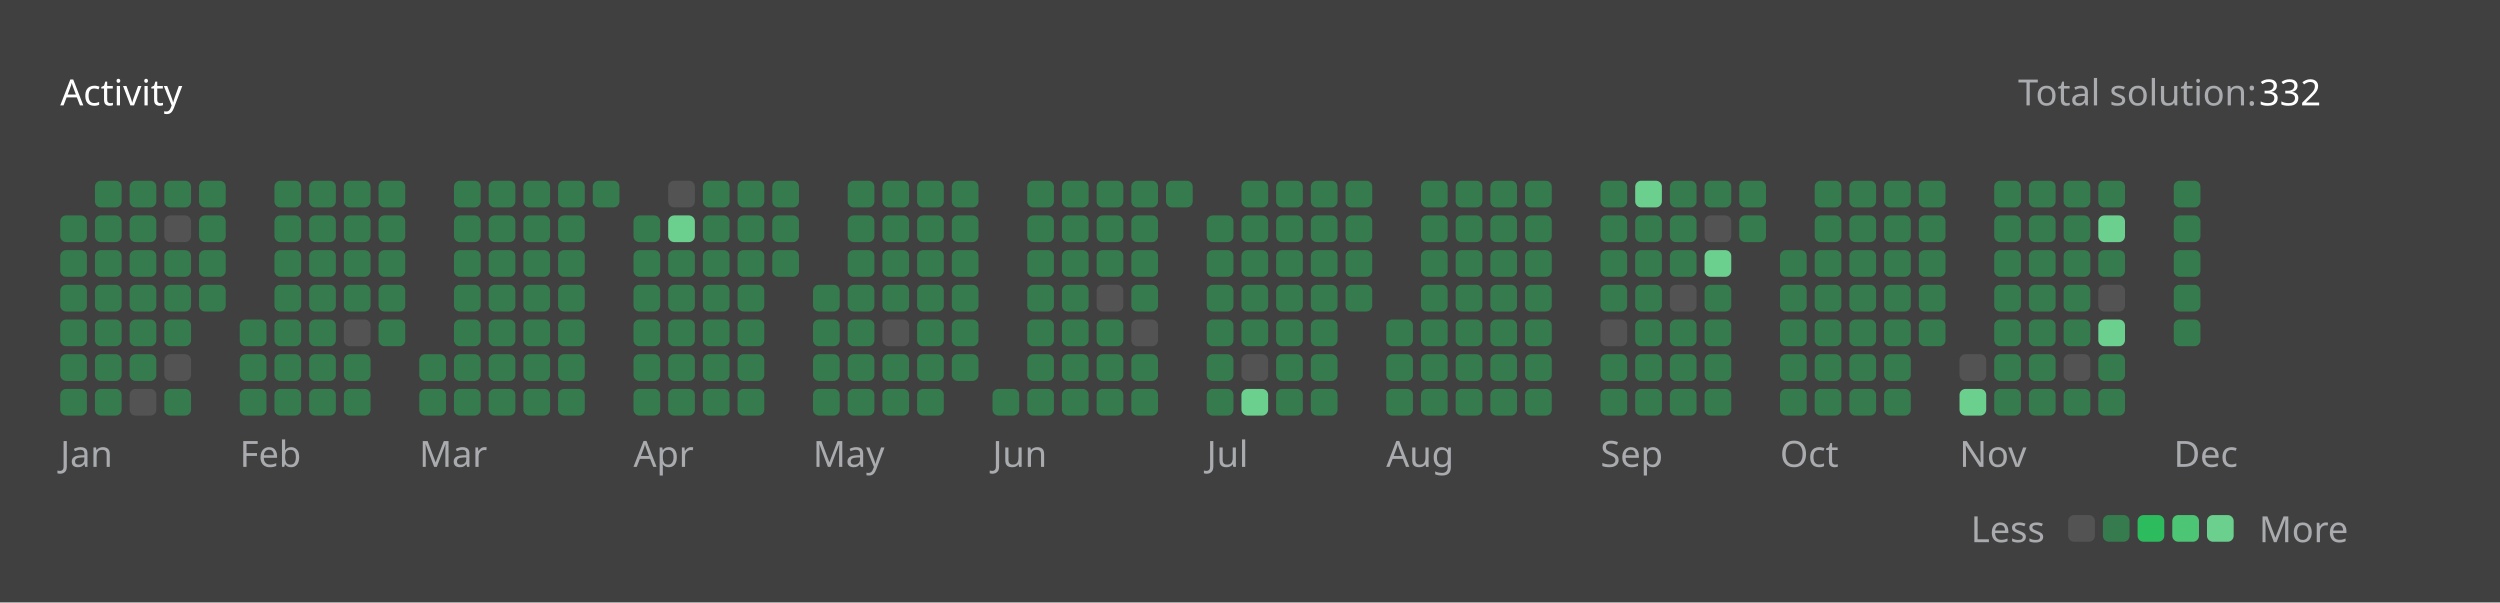
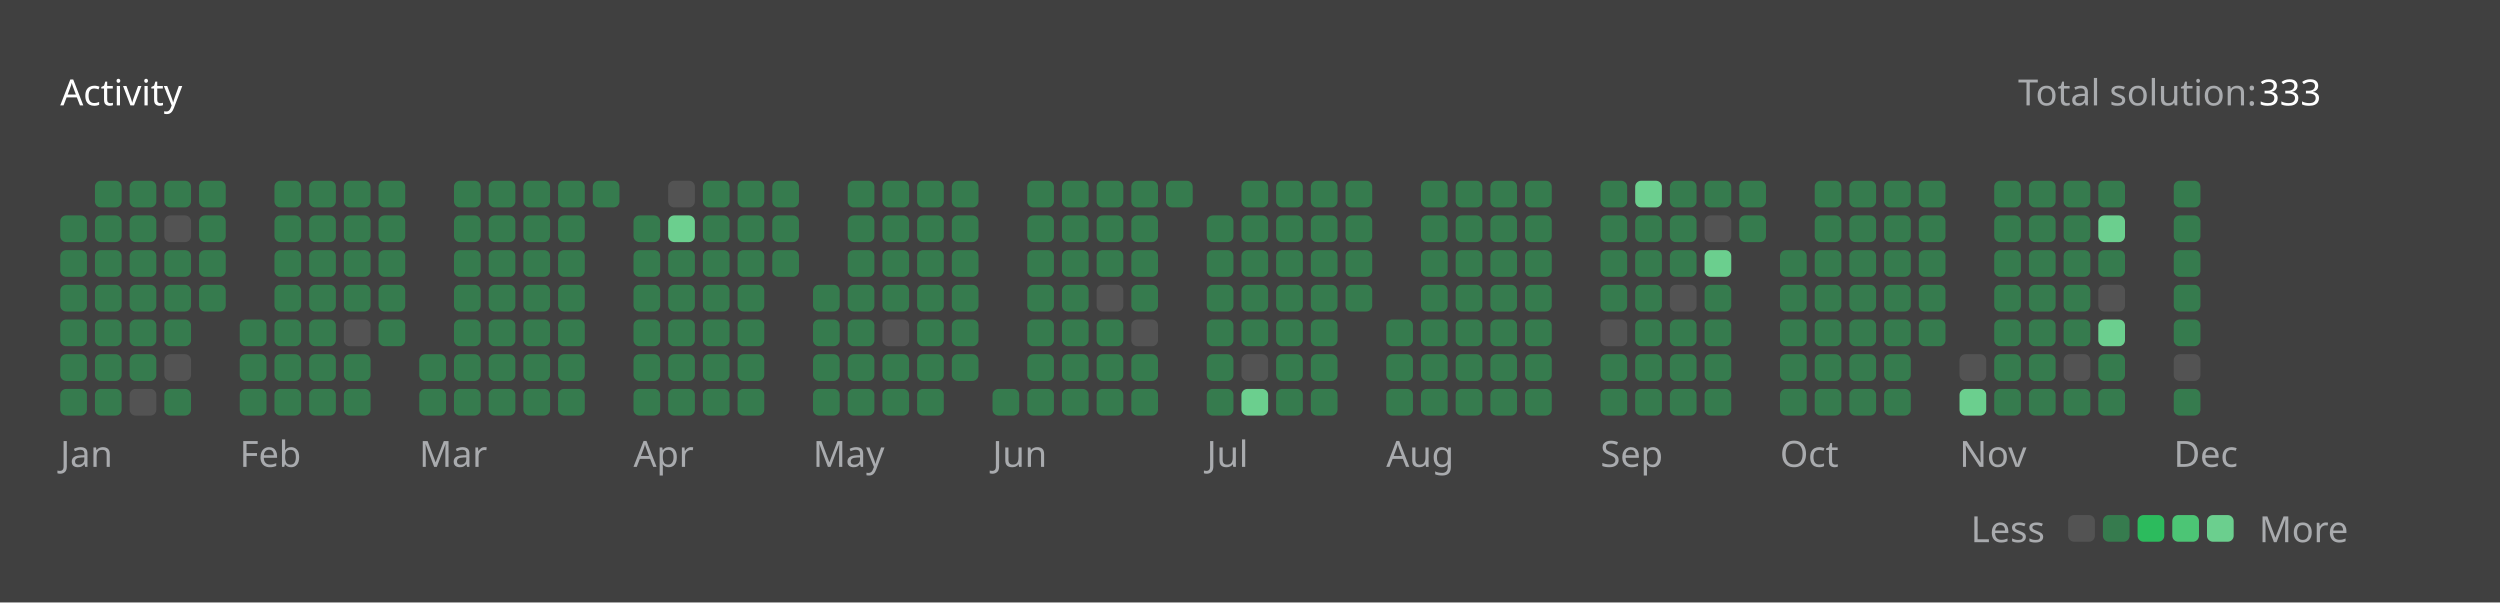
<svg xmlns="http://www.w3.org/2000/svg" version="1.1" height="200" width="830" viewBox="0 0 830 200">
  <style>*{font-family: "Segoe UI", Tahoma, Geneva, Verdana, sans-serif;}</style>
  <style>.title{font-weight: 500;font-size: 1rem;}</style>
  <style>.rotate-90{transform: rotate(-90deg);transform-origin: center;transform-box: fill-box;}</style>
  <style>.state{font-size: .75rem;}</style>
  <style>.light{color: #ffffff;fill: #ffffff;}</style>
  <style>.light-gray{color: #eff2f699;fill: #eff2f699;}</style>
  <style>.dark-gray{color: #ebebf54d;fill: #ebebf54d;}</style>
  <style>.gray{color: #747474;fill: #747474;}</style>
  <style>.orange{color: #ffa116;fill: #ffa116;}</style>
  <style>.background{color: #404040;fill: #404040;}</style>
  <style>.level-1-block{fill: #ffffff1a;}</style>
  <style>.level-2-block{fill: #2cb55d80;}</style>
  <style>.level-3-block{fill: #2cbb5dff;}</style>
  <style>.level-4-block{fill: #4cc575ff;}</style>
  <style>.level-5-block{fill: #6bcf8eff;}</style>
  <rect fill="#404040" x="0" y="0" width="830" height="200" rx="0.5rem" />
  <g text-anchor="start" text-decoration="1" class="title">
    <text x="20" y="35">
      <tspan class="light">Activity</tspan>
      <tspan class="orange" />
    </text>
  </g>
  <g class="state">
    <text x="670" y="35" class="light-gray"> Total solution: </text>
-     <text x="750" y="35" class="light"> 332 </text>
+     <text x="750" y="35" class="light"> 333 </text>
    <text x="678.88" y="180" class="light-gray" text-anchor="end">Less</text>
    <rect x="686.64" y="171" width="8.86" height="8.86" rx="2" ry="2" class="level-1-block" />
    <rect x="698.16" y="171" width="8.86" height="8.86" rx="2" ry="2" class="level-2-block" />
    <rect x="709.68" y="171" width="8.86" height="8.86" rx="2" ry="2" class="level-3-block" />
    <rect x="721.2" y="171" width="8.86" height="8.86" rx="2" ry="2" class="level-4-block" />
    <rect x="732.72" y="171" width="8.86" height="8.86" rx="2" ry="2" class="level-5-block" />
    <text x="750" y="180" class="light-gray">More</text>
  </g>
  <g x="20" y="60">
    <g x="20" y="60">
      <g x="20.0" y="60">
        <rect x="20.0" y="71.52" width="8.86" height="8.86" rx="2" ry="2" class="level-2-block" />
        <rect x="20.0" y="83.04" width="8.86" height="8.86" rx="2" ry="2" class="level-2-block" />
        <rect x="20.0" y="94.56" width="8.86" height="8.86" rx="2" ry="2" class="level-2-block" />
        <rect x="20.0" y="106.08" width="8.86" height="8.86" rx="2" ry="2" class="level-2-block" />
        <rect x="20.0" y="117.6" width="8.86" height="8.86" rx="2" ry="2" class="level-2-block" />
        <rect x="20.0" y="129.12" width="8.86" height="8.86" rx="2" ry="2" class="level-2-block" />
      </g>
      <g x="31.52" y="60">
        <rect x="31.52" y="60.0" width="8.86" height="8.86" rx="2" ry="2" class="level-2-block" />
        <rect x="31.52" y="71.52" width="8.86" height="8.86" rx="2" ry="2" class="level-2-block" />
        <rect x="31.52" y="83.04" width="8.86" height="8.86" rx="2" ry="2" class="level-2-block" />
        <rect x="31.52" y="94.56" width="8.86" height="8.86" rx="2" ry="2" class="level-2-block" />
        <rect x="31.52" y="106.08" width="8.86" height="8.86" rx="2" ry="2" class="level-2-block" />
        <rect x="31.52" y="117.6" width="8.86" height="8.86" rx="2" ry="2" class="level-2-block" />
        <rect x="31.52" y="129.12" width="8.86" height="8.86" rx="2" ry="2" class="level-2-block" />
      </g>
      <g x="43.04" y="60">
        <rect x="43.04" y="60.0" width="8.86" height="8.86" rx="2" ry="2" class="level-2-block" />
        <rect x="43.04" y="71.52" width="8.86" height="8.86" rx="2" ry="2" class="level-2-block" />
        <rect x="43.04" y="83.04" width="8.86" height="8.86" rx="2" ry="2" class="level-2-block" />
        <rect x="43.04" y="94.56" width="8.86" height="8.86" rx="2" ry="2" class="level-2-block" />
        <rect x="43.04" y="106.08" width="8.86" height="8.86" rx="2" ry="2" class="level-2-block" />
        <rect x="43.04" y="117.6" width="8.86" height="8.86" rx="2" ry="2" class="level-2-block" />
        <rect x="43.04" y="129.12" width="8.86" height="8.86" rx="2" ry="2" class="level-1-block" />
      </g>
      <g x="54.56" y="60">
        <rect x="54.56" y="60.0" width="8.86" height="8.86" rx="2" ry="2" class="level-2-block" />
        <rect x="54.56" y="71.52" width="8.86" height="8.86" rx="2" ry="2" class="level-1-block" />
        <rect x="54.56" y="83.04" width="8.86" height="8.86" rx="2" ry="2" class="level-2-block" />
        <rect x="54.56" y="94.56" width="8.86" height="8.86" rx="2" ry="2" class="level-2-block" />
        <rect x="54.56" y="106.08" width="8.86" height="8.86" rx="2" ry="2" class="level-2-block" />
        <rect x="54.56" y="117.6" width="8.86" height="8.86" rx="2" ry="2" class="level-1-block" />
        <rect x="54.56" y="129.12" width="8.86" height="8.86" rx="2" ry="2" class="level-2-block" />
      </g>
      <g x="66.08" y="60">
        <rect x="66.08" y="60.0" width="8.86" height="8.86" rx="2" ry="2" class="level-2-block" />
        <rect x="66.08" y="71.52" width="8.86" height="8.86" rx="2" ry="2" class="level-2-block" />
        <rect x="66.08" y="83.04" width="8.86" height="8.86" rx="2" ry="2" class="level-2-block" />
        <rect x="66.08" y="94.56" width="8.86" height="8.86" rx="2" ry="2" class="level-2-block" />
      </g>
      <text x="20.0" y="155" class="light-gray state">Jan</text>
    </g>
  </g>
  <g x="79.6" y="60">
    <g x="79.6" y="60">
      <g x="79.6" y="60">
        <rect x="79.6" y="106.08" width="8.86" height="8.86" rx="2" ry="2" class="level-2-block" />
        <rect x="79.6" y="117.6" width="8.86" height="8.86" rx="2" ry="2" class="level-2-block" />
        <rect x="79.6" y="129.12" width="8.86" height="8.86" rx="2" ry="2" class="level-2-block" />
      </g>
      <g x="91.12" y="60">
        <rect x="91.12" y="60.0" width="8.86" height="8.86" rx="2" ry="2" class="level-2-block" />
        <rect x="91.12" y="71.52" width="8.86" height="8.86" rx="2" ry="2" class="level-2-block" />
        <rect x="91.12" y="83.04" width="8.86" height="8.86" rx="2" ry="2" class="level-2-block" />
        <rect x="91.12" y="94.56" width="8.86" height="8.86" rx="2" ry="2" class="level-2-block" />
        <rect x="91.12" y="106.08" width="8.86" height="8.86" rx="2" ry="2" class="level-2-block" />
        <rect x="91.12" y="117.6" width="8.86" height="8.86" rx="2" ry="2" class="level-2-block" />
        <rect x="91.12" y="129.12" width="8.86" height="8.86" rx="2" ry="2" class="level-2-block" />
      </g>
      <g x="102.64" y="60">
        <rect x="102.64" y="60.0" width="8.86" height="8.86" rx="2" ry="2" class="level-2-block" />
        <rect x="102.64" y="71.52" width="8.86" height="8.86" rx="2" ry="2" class="level-2-block" />
        <rect x="102.64" y="83.04" width="8.86" height="8.86" rx="2" ry="2" class="level-2-block" />
        <rect x="102.64" y="94.56" width="8.86" height="8.86" rx="2" ry="2" class="level-2-block" />
        <rect x="102.64" y="106.08" width="8.86" height="8.86" rx="2" ry="2" class="level-2-block" />
        <rect x="102.64" y="117.6" width="8.86" height="8.86" rx="2" ry="2" class="level-2-block" />
        <rect x="102.64" y="129.12" width="8.86" height="8.86" rx="2" ry="2" class="level-2-block" />
      </g>
      <g x="114.16" y="60">
        <rect x="114.16" y="60.0" width="8.86" height="8.86" rx="2" ry="2" class="level-2-block" />
        <rect x="114.16" y="71.52" width="8.86" height="8.86" rx="2" ry="2" class="level-2-block" />
        <rect x="114.16" y="83.04" width="8.86" height="8.86" rx="2" ry="2" class="level-2-block" />
        <rect x="114.16" y="94.56" width="8.86" height="8.86" rx="2" ry="2" class="level-2-block" />
        <rect x="114.16" y="106.08" width="8.86" height="8.86" rx="2" ry="2" class="level-1-block" />
        <rect x="114.16" y="117.6" width="8.86" height="8.86" rx="2" ry="2" class="level-2-block" />
        <rect x="114.16" y="129.12" width="8.86" height="8.86" rx="2" ry="2" class="level-2-block" />
      </g>
      <g x="125.68" y="60">
        <rect x="125.68" y="60.0" width="8.86" height="8.86" rx="2" ry="2" class="level-2-block" />
        <rect x="125.68" y="71.52" width="8.86" height="8.86" rx="2" ry="2" class="level-2-block" />
        <rect x="125.68" y="83.04" width="8.86" height="8.86" rx="2" ry="2" class="level-2-block" />
        <rect x="125.68" y="94.56" width="8.86" height="8.86" rx="2" ry="2" class="level-2-block" />
        <rect x="125.68" y="106.08" width="8.86" height="8.86" rx="2" ry="2" class="level-2-block" />
      </g>
      <text x="79.6" y="155" class="light-gray state">Feb</text>
    </g>
  </g>
  <g x="139.2" y="60">
    <g x="139.2" y="60">
      <g x="139.2" y="60">
        <rect x="139.2" y="117.6" width="8.86" height="8.86" rx="2" ry="2" class="level-2-block" />
        <rect x="139.2" y="129.12" width="8.86" height="8.86" rx="2" ry="2" class="level-2-block" />
      </g>
      <g x="150.72" y="60">
        <rect x="150.72" y="60.0" width="8.86" height="8.86" rx="2" ry="2" class="level-2-block" />
        <rect x="150.72" y="71.52" width="8.86" height="8.86" rx="2" ry="2" class="level-2-block" />
        <rect x="150.72" y="83.04" width="8.86" height="8.86" rx="2" ry="2" class="level-2-block" />
        <rect x="150.72" y="94.56" width="8.86" height="8.86" rx="2" ry="2" class="level-2-block" />
        <rect x="150.72" y="106.08" width="8.86" height="8.86" rx="2" ry="2" class="level-2-block" />
        <rect x="150.72" y="117.6" width="8.86" height="8.86" rx="2" ry="2" class="level-2-block" />
        <rect x="150.72" y="129.12" width="8.86" height="8.86" rx="2" ry="2" class="level-2-block" />
      </g>
      <g x="162.24" y="60">
        <rect x="162.24" y="60.0" width="8.86" height="8.86" rx="2" ry="2" class="level-2-block" />
        <rect x="162.24" y="71.52" width="8.86" height="8.86" rx="2" ry="2" class="level-2-block" />
        <rect x="162.24" y="83.04" width="8.86" height="8.86" rx="2" ry="2" class="level-2-block" />
        <rect x="162.24" y="94.56" width="8.86" height="8.86" rx="2" ry="2" class="level-2-block" />
        <rect x="162.24" y="106.08" width="8.86" height="8.86" rx="2" ry="2" class="level-2-block" />
        <rect x="162.24" y="117.6" width="8.86" height="8.86" rx="2" ry="2" class="level-2-block" />
        <rect x="162.24" y="129.12" width="8.86" height="8.86" rx="2" ry="2" class="level-2-block" />
      </g>
      <g x="173.76" y="60">
        <rect x="173.76" y="60.0" width="8.86" height="8.86" rx="2" ry="2" class="level-2-block" />
        <rect x="173.76" y="71.52" width="8.86" height="8.86" rx="2" ry="2" class="level-2-block" />
        <rect x="173.76" y="83.04" width="8.86" height="8.86" rx="2" ry="2" class="level-2-block" />
        <rect x="173.76" y="94.56" width="8.86" height="8.86" rx="2" ry="2" class="level-2-block" />
        <rect x="173.76" y="106.08" width="8.86" height="8.86" rx="2" ry="2" class="level-2-block" />
        <rect x="173.76" y="117.6" width="8.86" height="8.86" rx="2" ry="2" class="level-2-block" />
        <rect x="173.76" y="129.12" width="8.86" height="8.86" rx="2" ry="2" class="level-2-block" />
      </g>
      <g x="185.28" y="60">
        <rect x="185.28" y="60.0" width="8.86" height="8.86" rx="2" ry="2" class="level-2-block" />
        <rect x="185.28" y="71.52" width="8.86" height="8.86" rx="2" ry="2" class="level-2-block" />
        <rect x="185.28" y="83.04" width="8.86" height="8.86" rx="2" ry="2" class="level-2-block" />
        <rect x="185.28" y="94.56" width="8.86" height="8.86" rx="2" ry="2" class="level-2-block" />
        <rect x="185.28" y="106.08" width="8.86" height="8.86" rx="2" ry="2" class="level-2-block" />
        <rect x="185.28" y="117.6" width="8.86" height="8.86" rx="2" ry="2" class="level-2-block" />
        <rect x="185.28" y="129.12" width="8.86" height="8.86" rx="2" ry="2" class="level-2-block" />
      </g>
      <g x="196.8" y="60">
        <rect x="196.8" y="60.0" width="8.86" height="8.86" rx="2" ry="2" class="level-2-block" />
      </g>
      <text x="139.2" y="155" class="light-gray state">Mar</text>
    </g>
  </g>
  <g x="210.32" y="60">
    <g x="210.32" y="60">
      <g x="210.32" y="60">
        <rect x="210.32" y="71.52" width="8.86" height="8.86" rx="2" ry="2" class="level-2-block" />
        <rect x="210.32" y="83.04" width="8.86" height="8.86" rx="2" ry="2" class="level-2-block" />
        <rect x="210.32" y="94.56" width="8.86" height="8.86" rx="2" ry="2" class="level-2-block" />
        <rect x="210.32" y="106.08" width="8.86" height="8.86" rx="2" ry="2" class="level-2-block" />
        <rect x="210.32" y="117.6" width="8.86" height="8.86" rx="2" ry="2" class="level-2-block" />
        <rect x="210.32" y="129.12" width="8.86" height="8.86" rx="2" ry="2" class="level-2-block" />
      </g>
      <g x="221.84" y="60">
        <rect x="221.84" y="60.0" width="8.86" height="8.86" rx="2" ry="2" class="level-1-block" />
        <rect x="221.84" y="71.52" width="8.86" height="8.86" rx="2" ry="2" class="level-5-block" />
        <rect x="221.84" y="83.04" width="8.86" height="8.86" rx="2" ry="2" class="level-2-block" />
        <rect x="221.84" y="94.56" width="8.86" height="8.86" rx="2" ry="2" class="level-2-block" />
        <rect x="221.84" y="106.08" width="8.86" height="8.86" rx="2" ry="2" class="level-2-block" />
        <rect x="221.84" y="117.6" width="8.86" height="8.86" rx="2" ry="2" class="level-2-block" />
        <rect x="221.84" y="129.12" width="8.86" height="8.86" rx="2" ry="2" class="level-2-block" />
      </g>
      <g x="233.36" y="60">
        <rect x="233.36" y="60.0" width="8.86" height="8.86" rx="2" ry="2" class="level-2-block" />
        <rect x="233.36" y="71.52" width="8.86" height="8.86" rx="2" ry="2" class="level-2-block" />
        <rect x="233.36" y="83.04" width="8.86" height="8.86" rx="2" ry="2" class="level-2-block" />
        <rect x="233.36" y="94.56" width="8.86" height="8.86" rx="2" ry="2" class="level-2-block" />
        <rect x="233.36" y="106.08" width="8.86" height="8.86" rx="2" ry="2" class="level-2-block" />
        <rect x="233.36" y="117.6" width="8.86" height="8.86" rx="2" ry="2" class="level-2-block" />
        <rect x="233.36" y="129.12" width="8.86" height="8.86" rx="2" ry="2" class="level-2-block" />
      </g>
      <g x="244.88" y="60">
        <rect x="244.88" y="60.0" width="8.86" height="8.86" rx="2" ry="2" class="level-2-block" />
        <rect x="244.88" y="71.52" width="8.86" height="8.86" rx="2" ry="2" class="level-2-block" />
        <rect x="244.88" y="83.04" width="8.86" height="8.86" rx="2" ry="2" class="level-2-block" />
        <rect x="244.88" y="94.56" width="8.86" height="8.86" rx="2" ry="2" class="level-2-block" />
        <rect x="244.88" y="106.08" width="8.86" height="8.86" rx="2" ry="2" class="level-2-block" />
        <rect x="244.88" y="117.6" width="8.86" height="8.86" rx="2" ry="2" class="level-2-block" />
        <rect x="244.88" y="129.12" width="8.86" height="8.86" rx="2" ry="2" class="level-2-block" />
      </g>
      <g x="256.4" y="60">
        <rect x="256.4" y="60.0" width="8.86" height="8.86" rx="2" ry="2" class="level-2-block" />
        <rect x="256.4" y="71.52" width="8.86" height="8.86" rx="2" ry="2" class="level-2-block" />
        <rect x="256.4" y="83.04" width="8.86" height="8.86" rx="2" ry="2" class="level-2-block" />
      </g>
      <text x="210.32" y="155" class="light-gray state">Apr</text>
    </g>
  </g>
  <g x="269.92" y="60">
    <g x="269.92" y="60">
      <g x="269.92" y="60">
        <rect x="269.92" y="94.56" width="8.86" height="8.86" rx="2" ry="2" class="level-2-block" />
        <rect x="269.92" y="106.08" width="8.86" height="8.86" rx="2" ry="2" class="level-2-block" />
        <rect x="269.92" y="117.6" width="8.86" height="8.86" rx="2" ry="2" class="level-2-block" />
        <rect x="269.92" y="129.12" width="8.86" height="8.86" rx="2" ry="2" class="level-2-block" />
      </g>
      <g x="281.44" y="60">
        <rect x="281.44" y="60.0" width="8.86" height="8.86" rx="2" ry="2" class="level-2-block" />
        <rect x="281.44" y="71.52" width="8.86" height="8.86" rx="2" ry="2" class="level-2-block" />
        <rect x="281.44" y="83.04" width="8.86" height="8.86" rx="2" ry="2" class="level-2-block" />
        <rect x="281.44" y="94.56" width="8.86" height="8.86" rx="2" ry="2" class="level-2-block" />
        <rect x="281.44" y="106.08" width="8.86" height="8.86" rx="2" ry="2" class="level-2-block" />
        <rect x="281.44" y="117.6" width="8.86" height="8.86" rx="2" ry="2" class="level-2-block" />
        <rect x="281.44" y="129.12" width="8.86" height="8.86" rx="2" ry="2" class="level-2-block" />
      </g>
      <g x="292.96" y="60">
        <rect x="292.96" y="60.0" width="8.86" height="8.86" rx="2" ry="2" class="level-2-block" />
        <rect x="292.96" y="71.52" width="8.86" height="8.86" rx="2" ry="2" class="level-2-block" />
        <rect x="292.96" y="83.04" width="8.86" height="8.86" rx="2" ry="2" class="level-2-block" />
        <rect x="292.96" y="94.56" width="8.86" height="8.86" rx="2" ry="2" class="level-2-block" />
        <rect x="292.96" y="106.08" width="8.86" height="8.86" rx="2" ry="2" class="level-1-block" />
        <rect x="292.96" y="117.6" width="8.86" height="8.86" rx="2" ry="2" class="level-2-block" />
        <rect x="292.96" y="129.12" width="8.86" height="8.86" rx="2" ry="2" class="level-2-block" />
      </g>
      <g x="304.48" y="60">
        <rect x="304.48" y="60.0" width="8.86" height="8.86" rx="2" ry="2" class="level-2-block" />
        <rect x="304.48" y="71.52" width="8.86" height="8.86" rx="2" ry="2" class="level-2-block" />
        <rect x="304.48" y="83.04" width="8.86" height="8.86" rx="2" ry="2" class="level-2-block" />
        <rect x="304.48" y="94.56" width="8.86" height="8.86" rx="2" ry="2" class="level-2-block" />
        <rect x="304.48" y="106.08" width="8.86" height="8.86" rx="2" ry="2" class="level-2-block" />
        <rect x="304.48" y="117.6" width="8.86" height="8.86" rx="2" ry="2" class="level-2-block" />
        <rect x="304.48" y="129.12" width="8.86" height="8.86" rx="2" ry="2" class="level-2-block" />
      </g>
      <g x="316" y="60">
        <rect x="316" y="60.0" width="8.86" height="8.86" rx="2" ry="2" class="level-2-block" />
        <rect x="316" y="71.52" width="8.86" height="8.86" rx="2" ry="2" class="level-2-block" />
        <rect x="316" y="83.04" width="8.86" height="8.86" rx="2" ry="2" class="level-2-block" />
        <rect x="316" y="94.56" width="8.86" height="8.86" rx="2" ry="2" class="level-2-block" />
        <rect x="316" y="106.08" width="8.86" height="8.86" rx="2" ry="2" class="level-2-block" />
        <rect x="316" y="117.6" width="8.86" height="8.86" rx="2" ry="2" class="level-2-block" />
      </g>
      <text x="269.92" y="155" class="light-gray state">May</text>
    </g>
  </g>
  <g x="329.52" y="60">
    <g x="329.52" y="60">
      <g x="329.52" y="60">
        <rect x="329.52" y="129.12" width="8.86" height="8.86" rx="2" ry="2" class="level-2-block" />
      </g>
      <g x="341.04" y="60">
        <rect x="341.04" y="60.0" width="8.86" height="8.86" rx="2" ry="2" class="level-2-block" />
        <rect x="341.04" y="71.52" width="8.86" height="8.86" rx="2" ry="2" class="level-2-block" />
        <rect x="341.04" y="83.04" width="8.86" height="8.86" rx="2" ry="2" class="level-2-block" />
        <rect x="341.04" y="94.56" width="8.86" height="8.86" rx="2" ry="2" class="level-2-block" />
        <rect x="341.04" y="106.08" width="8.86" height="8.86" rx="2" ry="2" class="level-2-block" />
        <rect x="341.04" y="117.6" width="8.86" height="8.86" rx="2" ry="2" class="level-2-block" />
        <rect x="341.04" y="129.12" width="8.86" height="8.86" rx="2" ry="2" class="level-2-block" />
      </g>
      <g x="352.56" y="60">
        <rect x="352.56" y="60.0" width="8.86" height="8.86" rx="2" ry="2" class="level-2-block" />
        <rect x="352.56" y="71.52" width="8.86" height="8.86" rx="2" ry="2" class="level-2-block" />
        <rect x="352.56" y="83.04" width="8.86" height="8.86" rx="2" ry="2" class="level-2-block" />
        <rect x="352.56" y="94.56" width="8.86" height="8.86" rx="2" ry="2" class="level-2-block" />
        <rect x="352.56" y="106.08" width="8.86" height="8.86" rx="2" ry="2" class="level-2-block" />
        <rect x="352.56" y="117.6" width="8.86" height="8.86" rx="2" ry="2" class="level-2-block" />
        <rect x="352.56" y="129.12" width="8.86" height="8.86" rx="2" ry="2" class="level-2-block" />
      </g>
      <g x="364.08" y="60">
        <rect x="364.08" y="60.0" width="8.86" height="8.86" rx="2" ry="2" class="level-2-block" />
        <rect x="364.08" y="71.52" width="8.86" height="8.86" rx="2" ry="2" class="level-2-block" />
        <rect x="364.08" y="83.04" width="8.86" height="8.86" rx="2" ry="2" class="level-2-block" />
        <rect x="364.08" y="94.56" width="8.86" height="8.86" rx="2" ry="2" class="level-1-block" />
        <rect x="364.08" y="106.08" width="8.86" height="8.86" rx="2" ry="2" class="level-2-block" />
        <rect x="364.08" y="117.6" width="8.86" height="8.86" rx="2" ry="2" class="level-2-block" />
        <rect x="364.08" y="129.12" width="8.86" height="8.86" rx="2" ry="2" class="level-2-block" />
      </g>
      <g x="375.6" y="60">
        <rect x="375.6" y="60.0" width="8.86" height="8.86" rx="2" ry="2" class="level-2-block" />
        <rect x="375.6" y="71.52" width="8.86" height="8.86" rx="2" ry="2" class="level-2-block" />
        <rect x="375.6" y="83.04" width="8.86" height="8.86" rx="2" ry="2" class="level-2-block" />
        <rect x="375.6" y="94.56" width="8.86" height="8.86" rx="2" ry="2" class="level-2-block" />
        <rect x="375.6" y="106.08" width="8.86" height="8.86" rx="2" ry="2" class="level-1-block" />
        <rect x="375.6" y="117.6" width="8.86" height="8.86" rx="2" ry="2" class="level-2-block" />
        <rect x="375.6" y="129.12" width="8.86" height="8.86" rx="2" ry="2" class="level-2-block" />
      </g>
      <g x="387.12" y="60">
        <rect x="387.12" y="60.0" width="8.86" height="8.86" rx="2" ry="2" class="level-2-block" />
      </g>
      <text x="329.52" y="155" class="light-gray state">Jun</text>
    </g>
  </g>
  <g x="400.64" y="60">
    <g x="400.64" y="60">
      <g x="400.64" y="60">
        <rect x="400.64" y="71.52" width="8.86" height="8.86" rx="2" ry="2" class="level-2-block" />
        <rect x="400.64" y="83.04" width="8.86" height="8.86" rx="2" ry="2" class="level-2-block" />
        <rect x="400.64" y="94.56" width="8.86" height="8.86" rx="2" ry="2" class="level-2-block" />
        <rect x="400.64" y="106.08" width="8.86" height="8.86" rx="2" ry="2" class="level-2-block" />
        <rect x="400.64" y="117.6" width="8.86" height="8.86" rx="2" ry="2" class="level-2-block" />
        <rect x="400.64" y="129.12" width="8.86" height="8.86" rx="2" ry="2" class="level-2-block" />
      </g>
      <g x="412.16" y="60">
        <rect x="412.16" y="60.0" width="8.86" height="8.86" rx="2" ry="2" class="level-2-block" />
        <rect x="412.16" y="71.52" width="8.86" height="8.86" rx="2" ry="2" class="level-2-block" />
        <rect x="412.16" y="83.04" width="8.86" height="8.86" rx="2" ry="2" class="level-2-block" />
        <rect x="412.16" y="94.56" width="8.86" height="8.86" rx="2" ry="2" class="level-2-block" />
        <rect x="412.16" y="106.08" width="8.86" height="8.86" rx="2" ry="2" class="level-2-block" />
        <rect x="412.16" y="117.6" width="8.86" height="8.86" rx="2" ry="2" class="level-1-block" />
        <rect x="412.16" y="129.12" width="8.86" height="8.86" rx="2" ry="2" class="level-5-block" />
      </g>
      <g x="423.68" y="60">
        <rect x="423.68" y="60.0" width="8.86" height="8.86" rx="2" ry="2" class="level-2-block" />
        <rect x="423.68" y="71.52" width="8.86" height="8.86" rx="2" ry="2" class="level-2-block" />
        <rect x="423.68" y="83.04" width="8.86" height="8.86" rx="2" ry="2" class="level-2-block" />
        <rect x="423.68" y="94.56" width="8.86" height="8.86" rx="2" ry="2" class="level-2-block" />
        <rect x="423.68" y="106.08" width="8.86" height="8.86" rx="2" ry="2" class="level-2-block" />
        <rect x="423.68" y="117.6" width="8.86" height="8.86" rx="2" ry="2" class="level-2-block" />
        <rect x="423.68" y="129.12" width="8.86" height="8.86" rx="2" ry="2" class="level-2-block" />
      </g>
      <g x="435.2" y="60">
        <rect x="435.2" y="60.0" width="8.86" height="8.86" rx="2" ry="2" class="level-2-block" />
        <rect x="435.2" y="71.52" width="8.86" height="8.86" rx="2" ry="2" class="level-2-block" />
        <rect x="435.2" y="83.04" width="8.86" height="8.86" rx="2" ry="2" class="level-2-block" />
        <rect x="435.2" y="94.56" width="8.86" height="8.86" rx="2" ry="2" class="level-2-block" />
        <rect x="435.2" y="106.08" width="8.86" height="8.86" rx="2" ry="2" class="level-2-block" />
        <rect x="435.2" y="117.6" width="8.86" height="8.86" rx="2" ry="2" class="level-2-block" />
        <rect x="435.2" y="129.12" width="8.86" height="8.86" rx="2" ry="2" class="level-2-block" />
      </g>
      <g x="446.72" y="60">
        <rect x="446.72" y="60.0" width="8.86" height="8.86" rx="2" ry="2" class="level-2-block" />
        <rect x="446.72" y="71.52" width="8.86" height="8.86" rx="2" ry="2" class="level-2-block" />
        <rect x="446.72" y="83.04" width="8.86" height="8.86" rx="2" ry="2" class="level-2-block" />
        <rect x="446.72" y="94.56" width="8.86" height="8.86" rx="2" ry="2" class="level-2-block" />
      </g>
      <text x="400.64" y="155" class="light-gray state">Jul</text>
    </g>
  </g>
  <g x="460.24" y="60">
    <g x="460.24" y="60">
      <g x="460.24" y="60">
        <rect x="460.24" y="106.08" width="8.86" height="8.86" rx="2" ry="2" class="level-2-block" />
        <rect x="460.24" y="117.6" width="8.86" height="8.86" rx="2" ry="2" class="level-2-block" />
        <rect x="460.24" y="129.12" width="8.86" height="8.86" rx="2" ry="2" class="level-2-block" />
      </g>
      <g x="471.76" y="60">
        <rect x="471.76" y="60.0" width="8.86" height="8.86" rx="2" ry="2" class="level-2-block" />
        <rect x="471.76" y="71.52" width="8.86" height="8.86" rx="2" ry="2" class="level-2-block" />
        <rect x="471.76" y="83.04" width="8.86" height="8.86" rx="2" ry="2" class="level-2-block" />
        <rect x="471.76" y="94.56" width="8.86" height="8.86" rx="2" ry="2" class="level-2-block" />
        <rect x="471.76" y="106.08" width="8.86" height="8.86" rx="2" ry="2" class="level-2-block" />
        <rect x="471.76" y="117.6" width="8.86" height="8.86" rx="2" ry="2" class="level-2-block" />
        <rect x="471.76" y="129.12" width="8.86" height="8.86" rx="2" ry="2" class="level-2-block" />
      </g>
      <g x="483.28" y="60">
        <rect x="483.28" y="60.0" width="8.86" height="8.86" rx="2" ry="2" class="level-2-block" />
        <rect x="483.28" y="71.52" width="8.86" height="8.86" rx="2" ry="2" class="level-2-block" />
        <rect x="483.28" y="83.04" width="8.86" height="8.86" rx="2" ry="2" class="level-2-block" />
        <rect x="483.28" y="94.56" width="8.86" height="8.86" rx="2" ry="2" class="level-2-block" />
        <rect x="483.28" y="106.08" width="8.86" height="8.86" rx="2" ry="2" class="level-2-block" />
        <rect x="483.28" y="117.6" width="8.86" height="8.86" rx="2" ry="2" class="level-2-block" />
        <rect x="483.28" y="129.12" width="8.86" height="8.86" rx="2" ry="2" class="level-2-block" />
      </g>
      <g x="494.8" y="60">
        <rect x="494.8" y="60.0" width="8.86" height="8.86" rx="2" ry="2" class="level-2-block" />
        <rect x="494.8" y="71.52" width="8.86" height="8.86" rx="2" ry="2" class="level-2-block" />
        <rect x="494.8" y="83.04" width="8.86" height="8.86" rx="2" ry="2" class="level-2-block" />
        <rect x="494.8" y="94.56" width="8.86" height="8.86" rx="2" ry="2" class="level-2-block" />
        <rect x="494.8" y="106.08" width="8.86" height="8.86" rx="2" ry="2" class="level-2-block" />
        <rect x="494.8" y="117.6" width="8.86" height="8.86" rx="2" ry="2" class="level-2-block" />
        <rect x="494.8" y="129.12" width="8.86" height="8.86" rx="2" ry="2" class="level-2-block" />
      </g>
      <g x="506.32" y="60">
        <rect x="506.32" y="60.0" width="8.86" height="8.86" rx="2" ry="2" class="level-2-block" />
        <rect x="506.32" y="71.52" width="8.86" height="8.86" rx="2" ry="2" class="level-2-block" />
        <rect x="506.32" y="83.04" width="8.86" height="8.86" rx="2" ry="2" class="level-2-block" />
        <rect x="506.32" y="94.56" width="8.86" height="8.86" rx="2" ry="2" class="level-2-block" />
        <rect x="506.32" y="106.08" width="8.86" height="8.86" rx="2" ry="2" class="level-2-block" />
        <rect x="506.32" y="117.6" width="8.86" height="8.86" rx="2" ry="2" class="level-2-block" />
        <rect x="506.32" y="129.12" width="8.86" height="8.86" rx="2" ry="2" class="level-2-block" />
      </g>
      <text x="460.24" y="155" class="light-gray state">Aug</text>
    </g>
  </g>
  <g x="531.36" y="60">
    <g x="531.36" y="60">
      <g x="531.36" y="60">
        <rect x="531.36" y="60.0" width="8.86" height="8.86" rx="2" ry="2" class="level-2-block" />
        <rect x="531.36" y="71.52" width="8.86" height="8.86" rx="2" ry="2" class="level-2-block" />
        <rect x="531.36" y="83.04" width="8.86" height="8.86" rx="2" ry="2" class="level-2-block" />
        <rect x="531.36" y="94.56" width="8.86" height="8.86" rx="2" ry="2" class="level-2-block" />
        <rect x="531.36" y="106.08" width="8.86" height="8.86" rx="2" ry="2" class="level-1-block" />
        <rect x="531.36" y="117.6" width="8.86" height="8.86" rx="2" ry="2" class="level-2-block" />
        <rect x="531.36" y="129.12" width="8.86" height="8.86" rx="2" ry="2" class="level-2-block" />
      </g>
      <g x="542.88" y="60">
        <rect x="542.88" y="60.0" width="8.86" height="8.86" rx="2" ry="2" class="level-5-block" />
        <rect x="542.88" y="71.52" width="8.86" height="8.86" rx="2" ry="2" class="level-2-block" />
        <rect x="542.88" y="83.04" width="8.86" height="8.86" rx="2" ry="2" class="level-2-block" />
        <rect x="542.88" y="94.56" width="8.86" height="8.86" rx="2" ry="2" class="level-2-block" />
        <rect x="542.88" y="106.08" width="8.86" height="8.86" rx="2" ry="2" class="level-2-block" />
        <rect x="542.88" y="117.6" width="8.86" height="8.86" rx="2" ry="2" class="level-2-block" />
        <rect x="542.88" y="129.12" width="8.86" height="8.86" rx="2" ry="2" class="level-2-block" />
      </g>
      <g x="554.4" y="60">
        <rect x="554.4" y="60.0" width="8.86" height="8.86" rx="2" ry="2" class="level-2-block" />
        <rect x="554.4" y="71.52" width="8.86" height="8.86" rx="2" ry="2" class="level-2-block" />
        <rect x="554.4" y="83.04" width="8.86" height="8.86" rx="2" ry="2" class="level-2-block" />
        <rect x="554.4" y="94.56" width="8.86" height="8.86" rx="2" ry="2" class="level-1-block" />
        <rect x="554.4" y="106.08" width="8.86" height="8.86" rx="2" ry="2" class="level-2-block" />
        <rect x="554.4" y="117.6" width="8.86" height="8.86" rx="2" ry="2" class="level-2-block" />
        <rect x="554.4" y="129.12" width="8.86" height="8.86" rx="2" ry="2" class="level-2-block" />
      </g>
      <g x="565.92" y="60">
        <rect x="565.92" y="60.0" width="8.86" height="8.86" rx="2" ry="2" class="level-2-block" />
        <rect x="565.92" y="71.52" width="8.86" height="8.86" rx="2" ry="2" class="level-1-block" />
        <rect x="565.92" y="83.04" width="8.86" height="8.86" rx="2" ry="2" class="level-5-block" />
        <rect x="565.92" y="94.56" width="8.86" height="8.86" rx="2" ry="2" class="level-2-block" />
        <rect x="565.92" y="106.08" width="8.86" height="8.86" rx="2" ry="2" class="level-2-block" />
        <rect x="565.92" y="117.6" width="8.86" height="8.86" rx="2" ry="2" class="level-2-block" />
        <rect x="565.92" y="129.12" width="8.86" height="8.86" rx="2" ry="2" class="level-2-block" />
      </g>
      <g x="577.44" y="60">
        <rect x="577.44" y="60.0" width="8.86" height="8.86" rx="2" ry="2" class="level-2-block" />
        <rect x="577.44" y="71.52" width="8.86" height="8.86" rx="2" ry="2" class="level-2-block" />
      </g>
      <text x="531.36" y="155" class="light-gray state">Sep</text>
    </g>
  </g>
  <g x="590.96" y="60">
    <g x="590.96" y="60">
      <g x="590.96" y="60">
        <rect x="590.96" y="83.04" width="8.86" height="8.86" rx="2" ry="2" class="level-2-block" />
        <rect x="590.96" y="94.56" width="8.86" height="8.86" rx="2" ry="2" class="level-2-block" />
        <rect x="590.96" y="106.08" width="8.86" height="8.86" rx="2" ry="2" class="level-2-block" />
        <rect x="590.96" y="117.6" width="8.86" height="8.86" rx="2" ry="2" class="level-2-block" />
        <rect x="590.96" y="129.12" width="8.86" height="8.86" rx="2" ry="2" class="level-2-block" />
      </g>
      <g x="602.48" y="60">
        <rect x="602.48" y="60.0" width="8.86" height="8.86" rx="2" ry="2" class="level-2-block" />
        <rect x="602.48" y="71.52" width="8.86" height="8.86" rx="2" ry="2" class="level-2-block" />
        <rect x="602.48" y="83.04" width="8.86" height="8.86" rx="2" ry="2" class="level-2-block" />
        <rect x="602.48" y="94.56" width="8.86" height="8.86" rx="2" ry="2" class="level-2-block" />
        <rect x="602.48" y="106.08" width="8.86" height="8.86" rx="2" ry="2" class="level-2-block" />
        <rect x="602.48" y="117.6" width="8.86" height="8.86" rx="2" ry="2" class="level-2-block" />
        <rect x="602.48" y="129.12" width="8.86" height="8.86" rx="2" ry="2" class="level-2-block" />
      </g>
      <g x="614.0" y="60">
        <rect x="614.0" y="60.0" width="8.86" height="8.86" rx="2" ry="2" class="level-2-block" />
        <rect x="614.0" y="71.52" width="8.86" height="8.86" rx="2" ry="2" class="level-2-block" />
        <rect x="614.0" y="83.04" width="8.86" height="8.86" rx="2" ry="2" class="level-2-block" />
        <rect x="614.0" y="94.56" width="8.86" height="8.86" rx="2" ry="2" class="level-2-block" />
        <rect x="614.0" y="106.08" width="8.86" height="8.86" rx="2" ry="2" class="level-2-block" />
        <rect x="614.0" y="117.6" width="8.86" height="8.86" rx="2" ry="2" class="level-2-block" />
        <rect x="614.0" y="129.12" width="8.86" height="8.86" rx="2" ry="2" class="level-2-block" />
      </g>
      <g x="625.52" y="60">
        <rect x="625.52" y="60.0" width="8.86" height="8.86" rx="2" ry="2" class="level-2-block" />
        <rect x="625.52" y="71.52" width="8.86" height="8.86" rx="2" ry="2" class="level-2-block" />
        <rect x="625.52" y="83.04" width="8.86" height="8.86" rx="2" ry="2" class="level-2-block" />
        <rect x="625.52" y="94.56" width="8.86" height="8.86" rx="2" ry="2" class="level-2-block" />
        <rect x="625.52" y="106.08" width="8.86" height="8.86" rx="2" ry="2" class="level-2-block" />
        <rect x="625.52" y="117.6" width="8.86" height="8.86" rx="2" ry="2" class="level-2-block" />
        <rect x="625.52" y="129.12" width="8.86" height="8.86" rx="2" ry="2" class="level-2-block" />
      </g>
      <g x="637.04" y="60">
        <rect x="637.04" y="60.0" width="8.86" height="8.86" rx="2" ry="2" class="level-2-block" />
        <rect x="637.04" y="71.52" width="8.86" height="8.86" rx="2" ry="2" class="level-2-block" />
        <rect x="637.04" y="83.04" width="8.86" height="8.86" rx="2" ry="2" class="level-2-block" />
        <rect x="637.04" y="94.56" width="8.86" height="8.86" rx="2" ry="2" class="level-2-block" />
        <rect x="637.04" y="106.08" width="8.86" height="8.86" rx="2" ry="2" class="level-2-block" />
      </g>
      <text x="590.96" y="155" class="light-gray state">Oct</text>
    </g>
  </g>
  <g x="650.56" y="60">
    <g x="650.56" y="60">
      <g x="650.56" y="60">
        <rect x="650.56" y="117.6" width="8.86" height="8.86" rx="2" ry="2" class="level-1-block" />
        <rect x="650.56" y="129.12" width="8.86" height="8.86" rx="2" ry="2" class="level-5-block" />
      </g>
      <g x="662.08" y="60">
        <rect x="662.08" y="60.0" width="8.86" height="8.86" rx="2" ry="2" class="level-2-block" />
        <rect x="662.08" y="71.52" width="8.86" height="8.86" rx="2" ry="2" class="level-2-block" />
        <rect x="662.08" y="83.04" width="8.86" height="8.86" rx="2" ry="2" class="level-2-block" />
        <rect x="662.08" y="94.56" width="8.86" height="8.86" rx="2" ry="2" class="level-2-block" />
        <rect x="662.08" y="106.08" width="8.86" height="8.86" rx="2" ry="2" class="level-2-block" />
        <rect x="662.08" y="117.6" width="8.86" height="8.86" rx="2" ry="2" class="level-2-block" />
        <rect x="662.08" y="129.12" width="8.86" height="8.86" rx="2" ry="2" class="level-2-block" />
      </g>
      <g x="673.6" y="60">
        <rect x="673.6" y="60.0" width="8.86" height="8.86" rx="2" ry="2" class="level-2-block" />
        <rect x="673.6" y="71.52" width="8.86" height="8.86" rx="2" ry="2" class="level-2-block" />
        <rect x="673.6" y="83.04" width="8.86" height="8.86" rx="2" ry="2" class="level-2-block" />
        <rect x="673.6" y="94.56" width="8.86" height="8.86" rx="2" ry="2" class="level-2-block" />
        <rect x="673.6" y="106.08" width="8.86" height="8.86" rx="2" ry="2" class="level-2-block" />
        <rect x="673.6" y="117.6" width="8.86" height="8.86" rx="2" ry="2" class="level-2-block" />
        <rect x="673.6" y="129.12" width="8.86" height="8.86" rx="2" ry="2" class="level-2-block" />
      </g>
      <g x="685.12" y="60">
        <rect x="685.12" y="60.0" width="8.86" height="8.86" rx="2" ry="2" class="level-2-block" />
        <rect x="685.12" y="71.52" width="8.86" height="8.86" rx="2" ry="2" class="level-2-block" />
        <rect x="685.12" y="83.04" width="8.86" height="8.86" rx="2" ry="2" class="level-2-block" />
        <rect x="685.12" y="94.56" width="8.86" height="8.86" rx="2" ry="2" class="level-2-block" />
        <rect x="685.12" y="106.08" width="8.86" height="8.86" rx="2" ry="2" class="level-2-block" />
        <rect x="685.12" y="117.6" width="8.86" height="8.86" rx="2" ry="2" class="level-1-block" />
        <rect x="685.12" y="129.12" width="8.86" height="8.86" rx="2" ry="2" class="level-2-block" />
      </g>
      <g x="696.64" y="60">
        <rect x="696.64" y="60.0" width="8.86" height="8.86" rx="2" ry="2" class="level-2-block" />
        <rect x="696.64" y="71.52" width="8.86" height="8.86" rx="2" ry="2" class="level-5-block" />
        <rect x="696.64" y="83.04" width="8.86" height="8.86" rx="2" ry="2" class="level-2-block" />
        <rect x="696.64" y="94.56" width="8.86" height="8.86" rx="2" ry="2" class="level-1-block" />
        <rect x="696.64" y="106.08" width="8.86" height="8.86" rx="2" ry="2" class="level-5-block" />
        <rect x="696.64" y="117.6" width="8.86" height="8.86" rx="2" ry="2" class="level-2-block" />
        <rect x="696.64" y="129.12" width="8.86" height="8.86" rx="2" ry="2" class="level-2-block" />
      </g>
      <text x="650.56" y="155" class="light-gray state">Nov</text>
    </g>
  </g>
  <g x="721.68" y="60">
    <g x="721.68" y="60">
      <g x="721.68" y="60">
        <rect x="721.68" y="60.0" width="8.86" height="8.86" rx="2" ry="2" class="level-2-block" />
        <rect x="721.68" y="71.52" width="8.86" height="8.86" rx="2" ry="2" class="level-2-block" />
        <rect x="721.68" y="83.04" width="8.86" height="8.86" rx="2" ry="2" class="level-2-block" />
        <rect x="721.68" y="94.56" width="8.86" height="8.86" rx="2" ry="2" class="level-2-block" />
        <rect x="721.68" y="106.08" width="8.86" height="8.86" rx="2" ry="2" class="level-2-block" />
+         <rect x="721.68" y="117.6" width="8.86" height="8.86" rx="2" ry="2" class="level-1-block" />
+         <rect x="721.68" y="129.12" width="8.86" height="8.86" rx="2" ry="2" class="level-2-block" />
      </g>
      <text x="721.68" y="155" class="light-gray state">Dec</text>
    </g>
  </g>
</svg>
